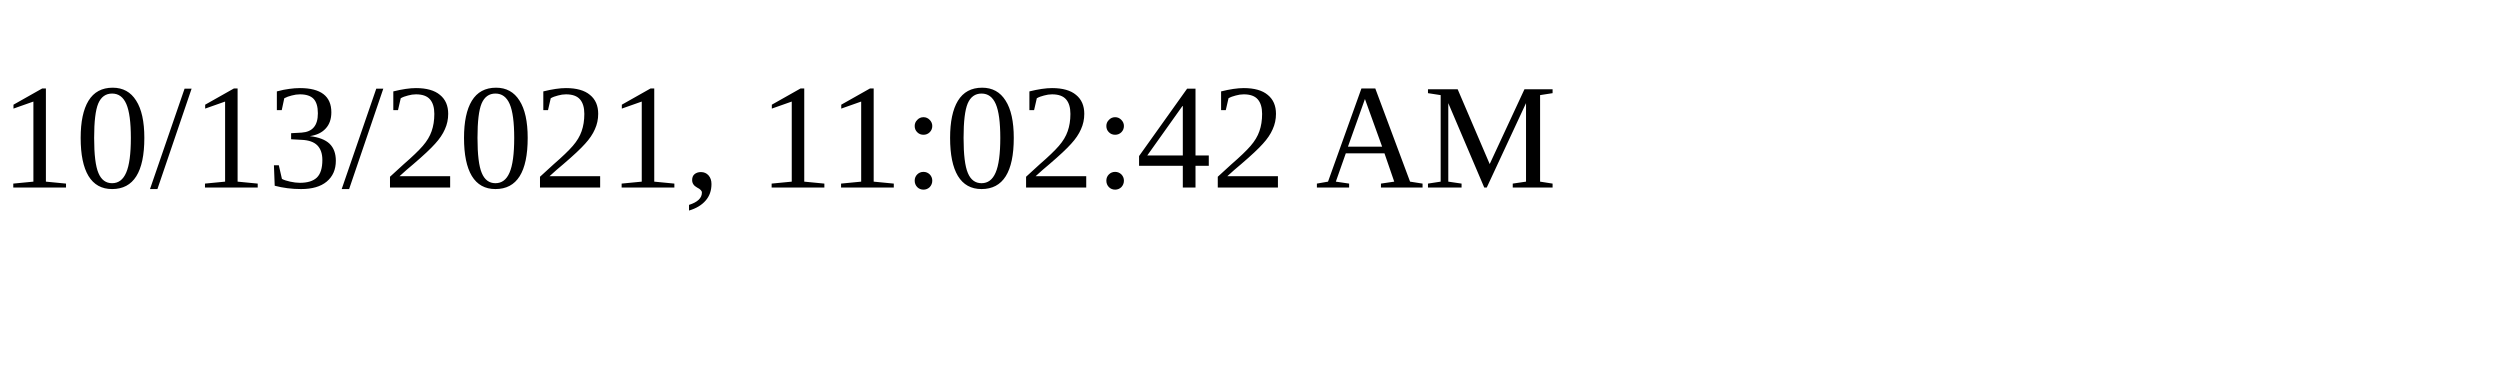
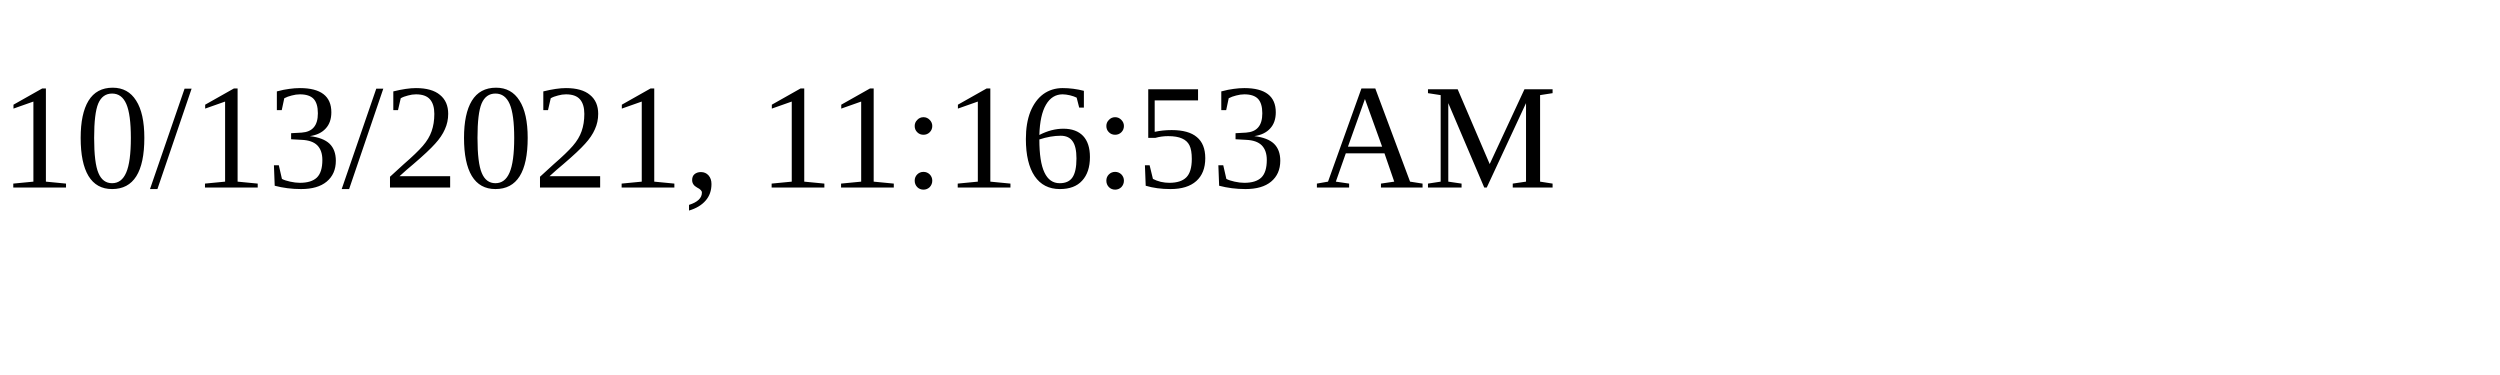
<svg xmlns="http://www.w3.org/2000/svg" height="30" width="200">
-   <text x="0" y="15">10/13/2021, 11:02:42 AM</text>
+   <text x="0" y="15">10/13/2021, 11:16:53 AM</text>
</svg>
